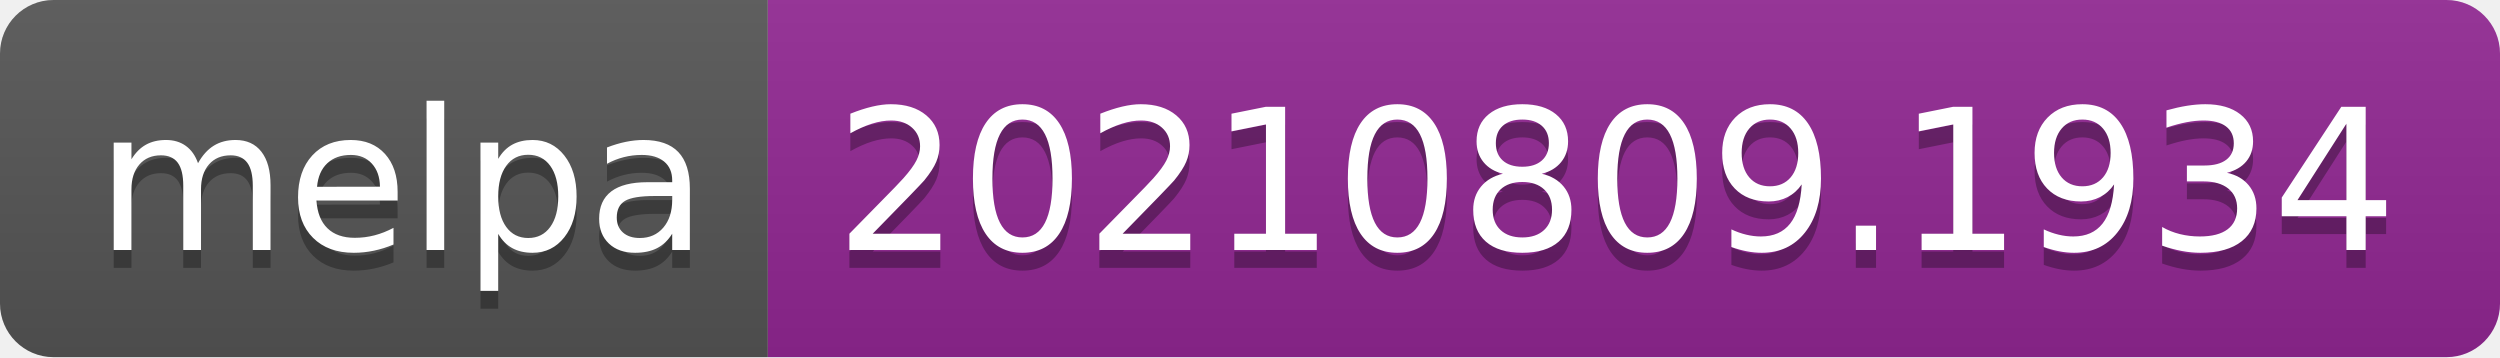
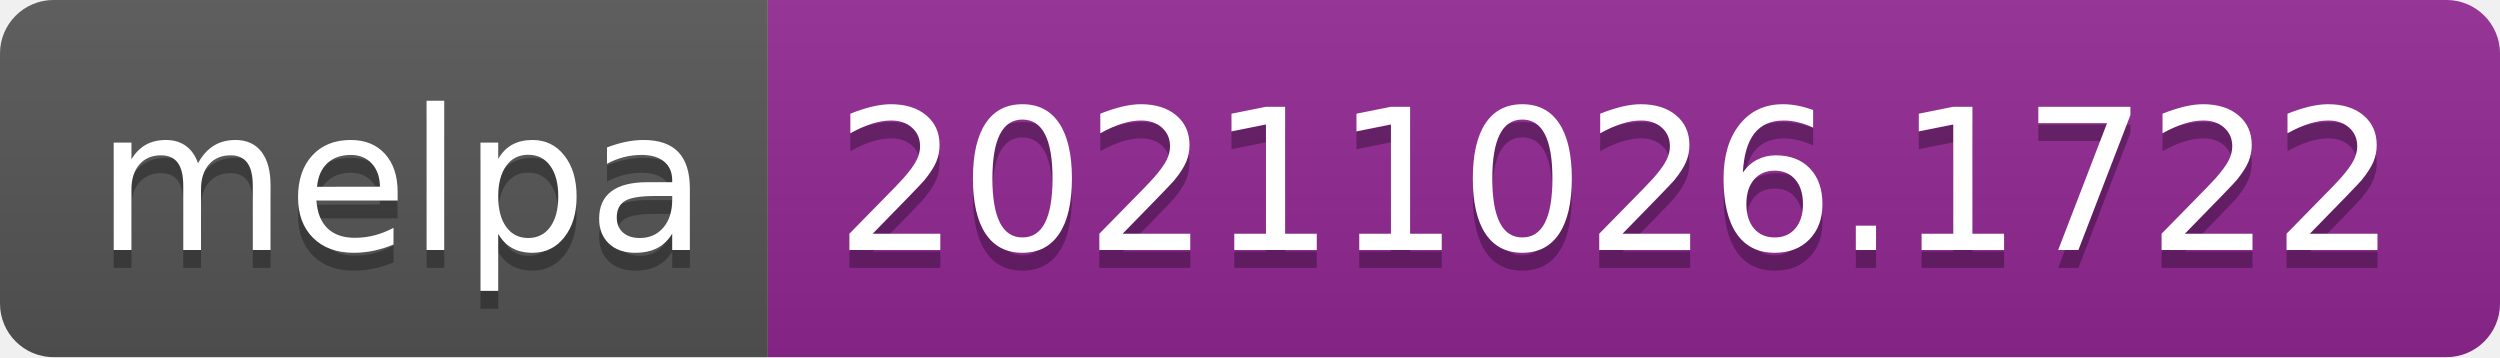
- <svg xmlns="http://www.w3.org/2000/svg" width="140" height="20" role="img" aria-label="melpa: 20210809.1934">
+ <svg xmlns="http://www.w3.org/2000/svg" width="140" height="20" role="img" aria-label="melpa: 20211026.1722">
  <linearGradient id="s" x2="0" y2="100%">
    <stop offset="0" stop-color="#bbb" stop-opacity=".1" />
    <stop offset="1" stop-opacity=".1" />
  </linearGradient>
  <clipPath id="r">
    <rect width="140" height="20" rx="3" fill="#fff" />
  </clipPath>
  <g clip-path="url(#r)">
    <rect width="43" height="20" fill="#555" />
    <rect x="43" width="97" height="20" fill="#922793" />
    <rect width="140" height="20" fill="url(#s)" />
  </g>
  <g fill="#fff" text-anchor="middle" font-family="Verdana,Geneva,DejaVu Sans,sans-serif" text-rendering="geometricPrecision" font-size="110">
    <text aria-hidden="true" x="225" y="150" fill="#010101" fill-opacity=".3" transform="scale(.1)" textLength="330">melpa</text>
    <text x="225" y="140" transform="scale(.1)" fill="#fff" textLength="330">melpa</text>
-     <text aria-hidden="true" x="905" y="150" fill="#010101" fill-opacity=".3" transform="scale(.1)" textLength="870">20210809.1934</text>
-     <text x="905" y="140" transform="scale(.1)" fill="#fff" textLength="870">20210809.1934</text>
+     <text aria-hidden="true" x="905" y="150" fill="#010101" fill-opacity=".3" transform="scale(.1)" textLength="870">20211026.1722</text>
+     <text x="905" y="140" transform="scale(.1)" fill="#fff" textLength="870">20211026.1722</text>
  </g>
</svg>
